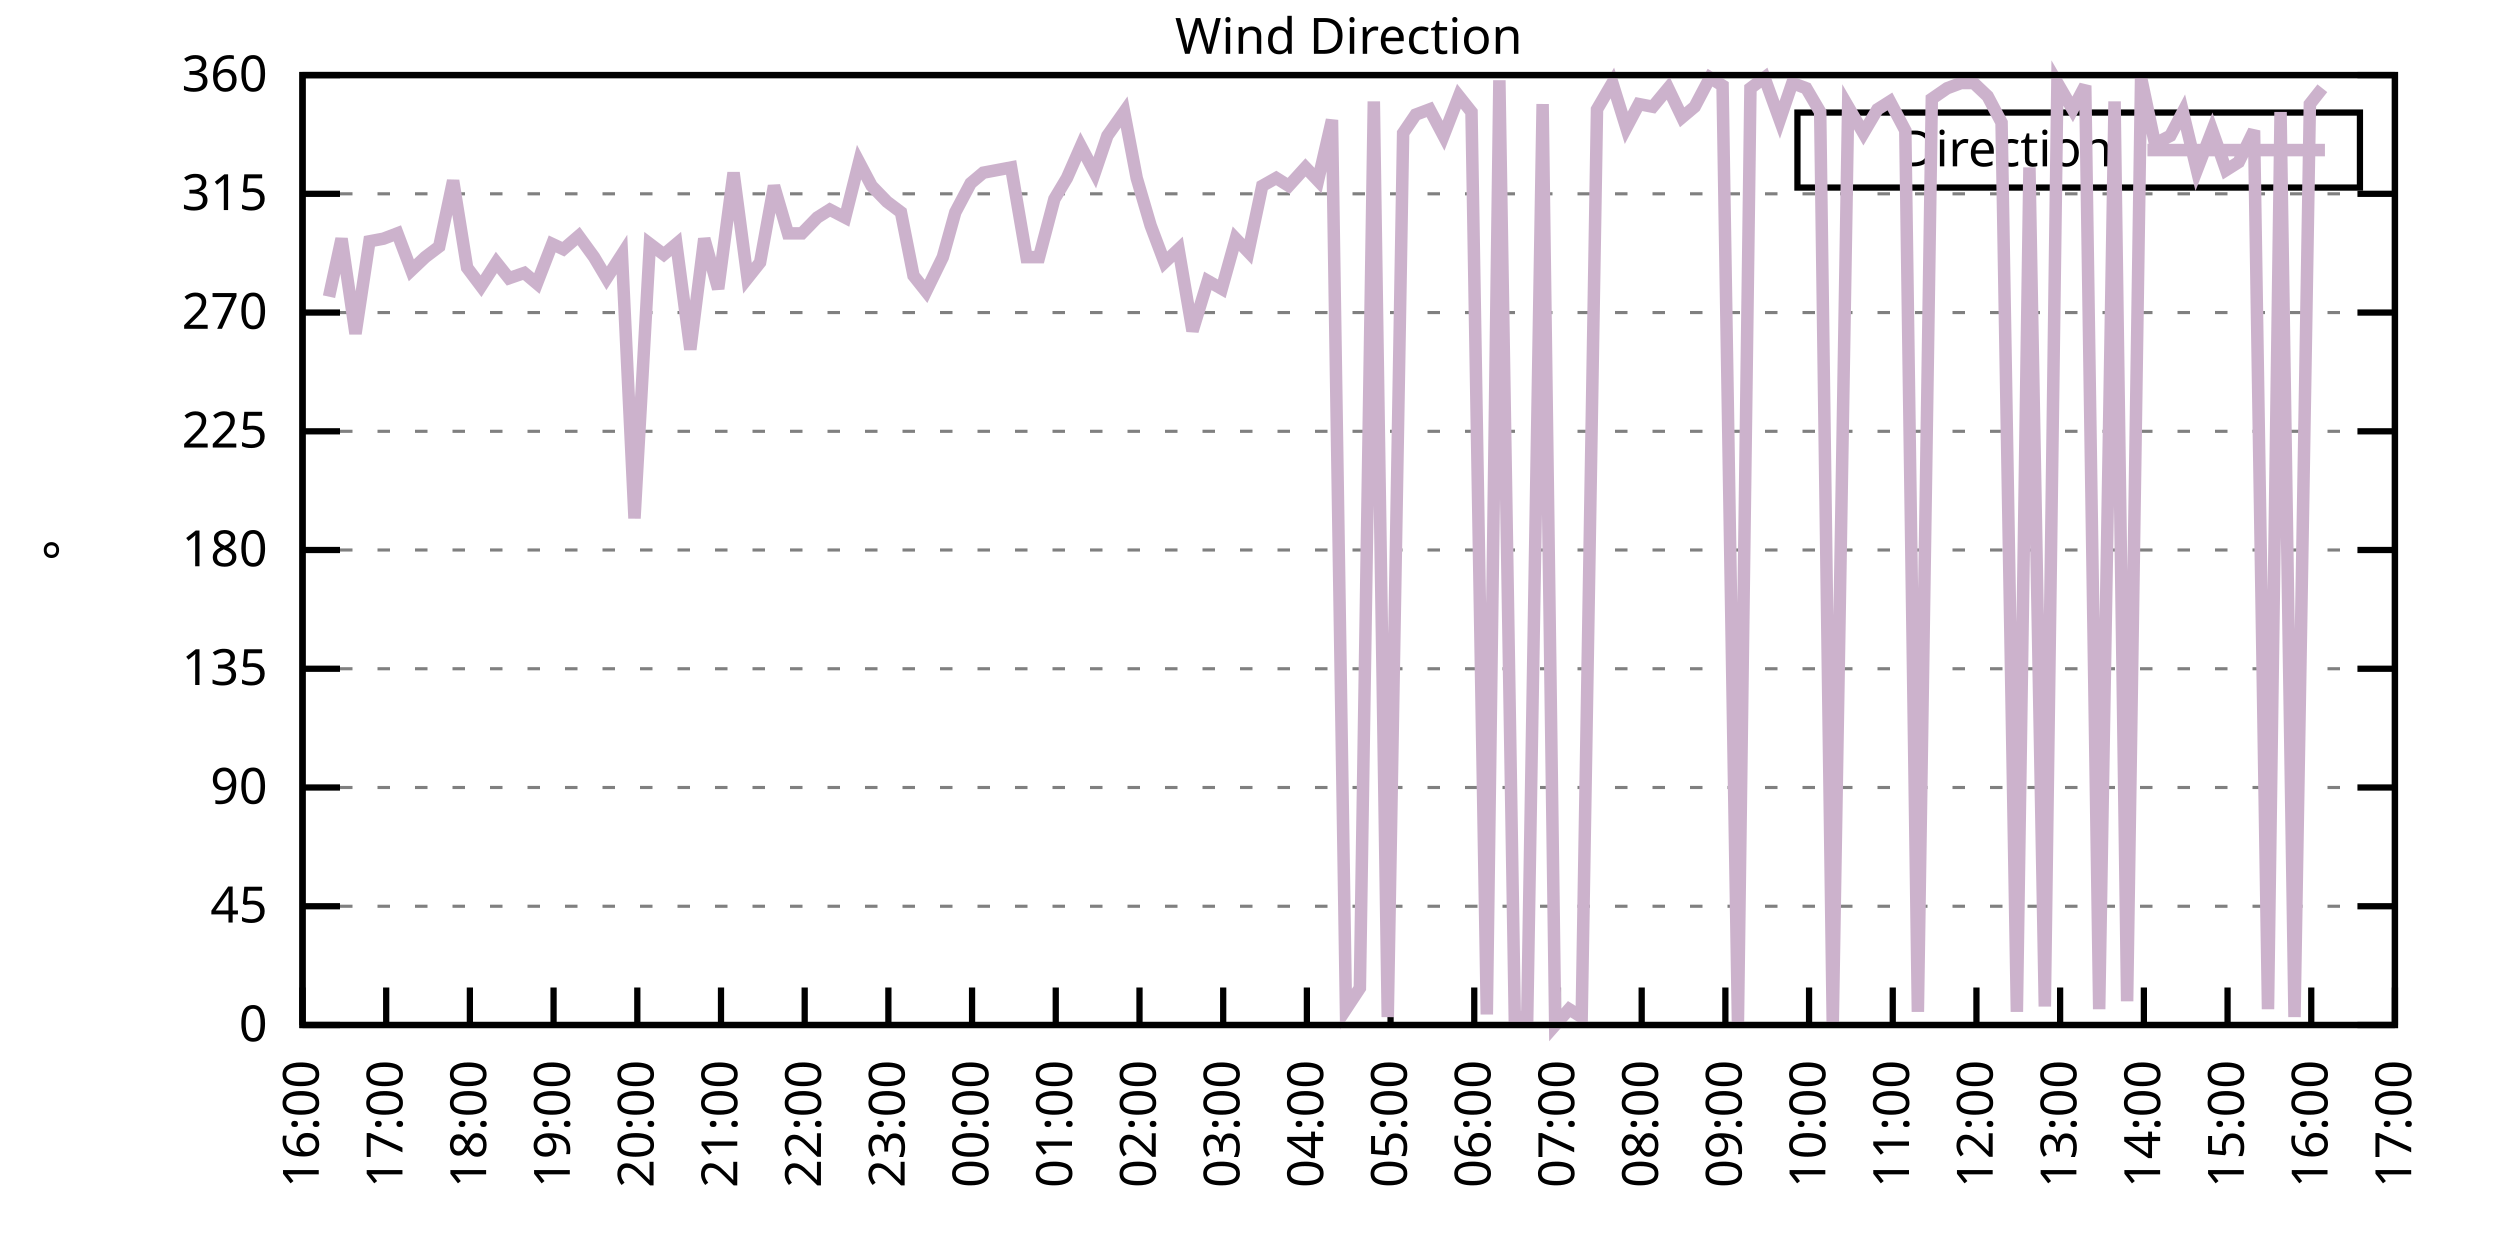
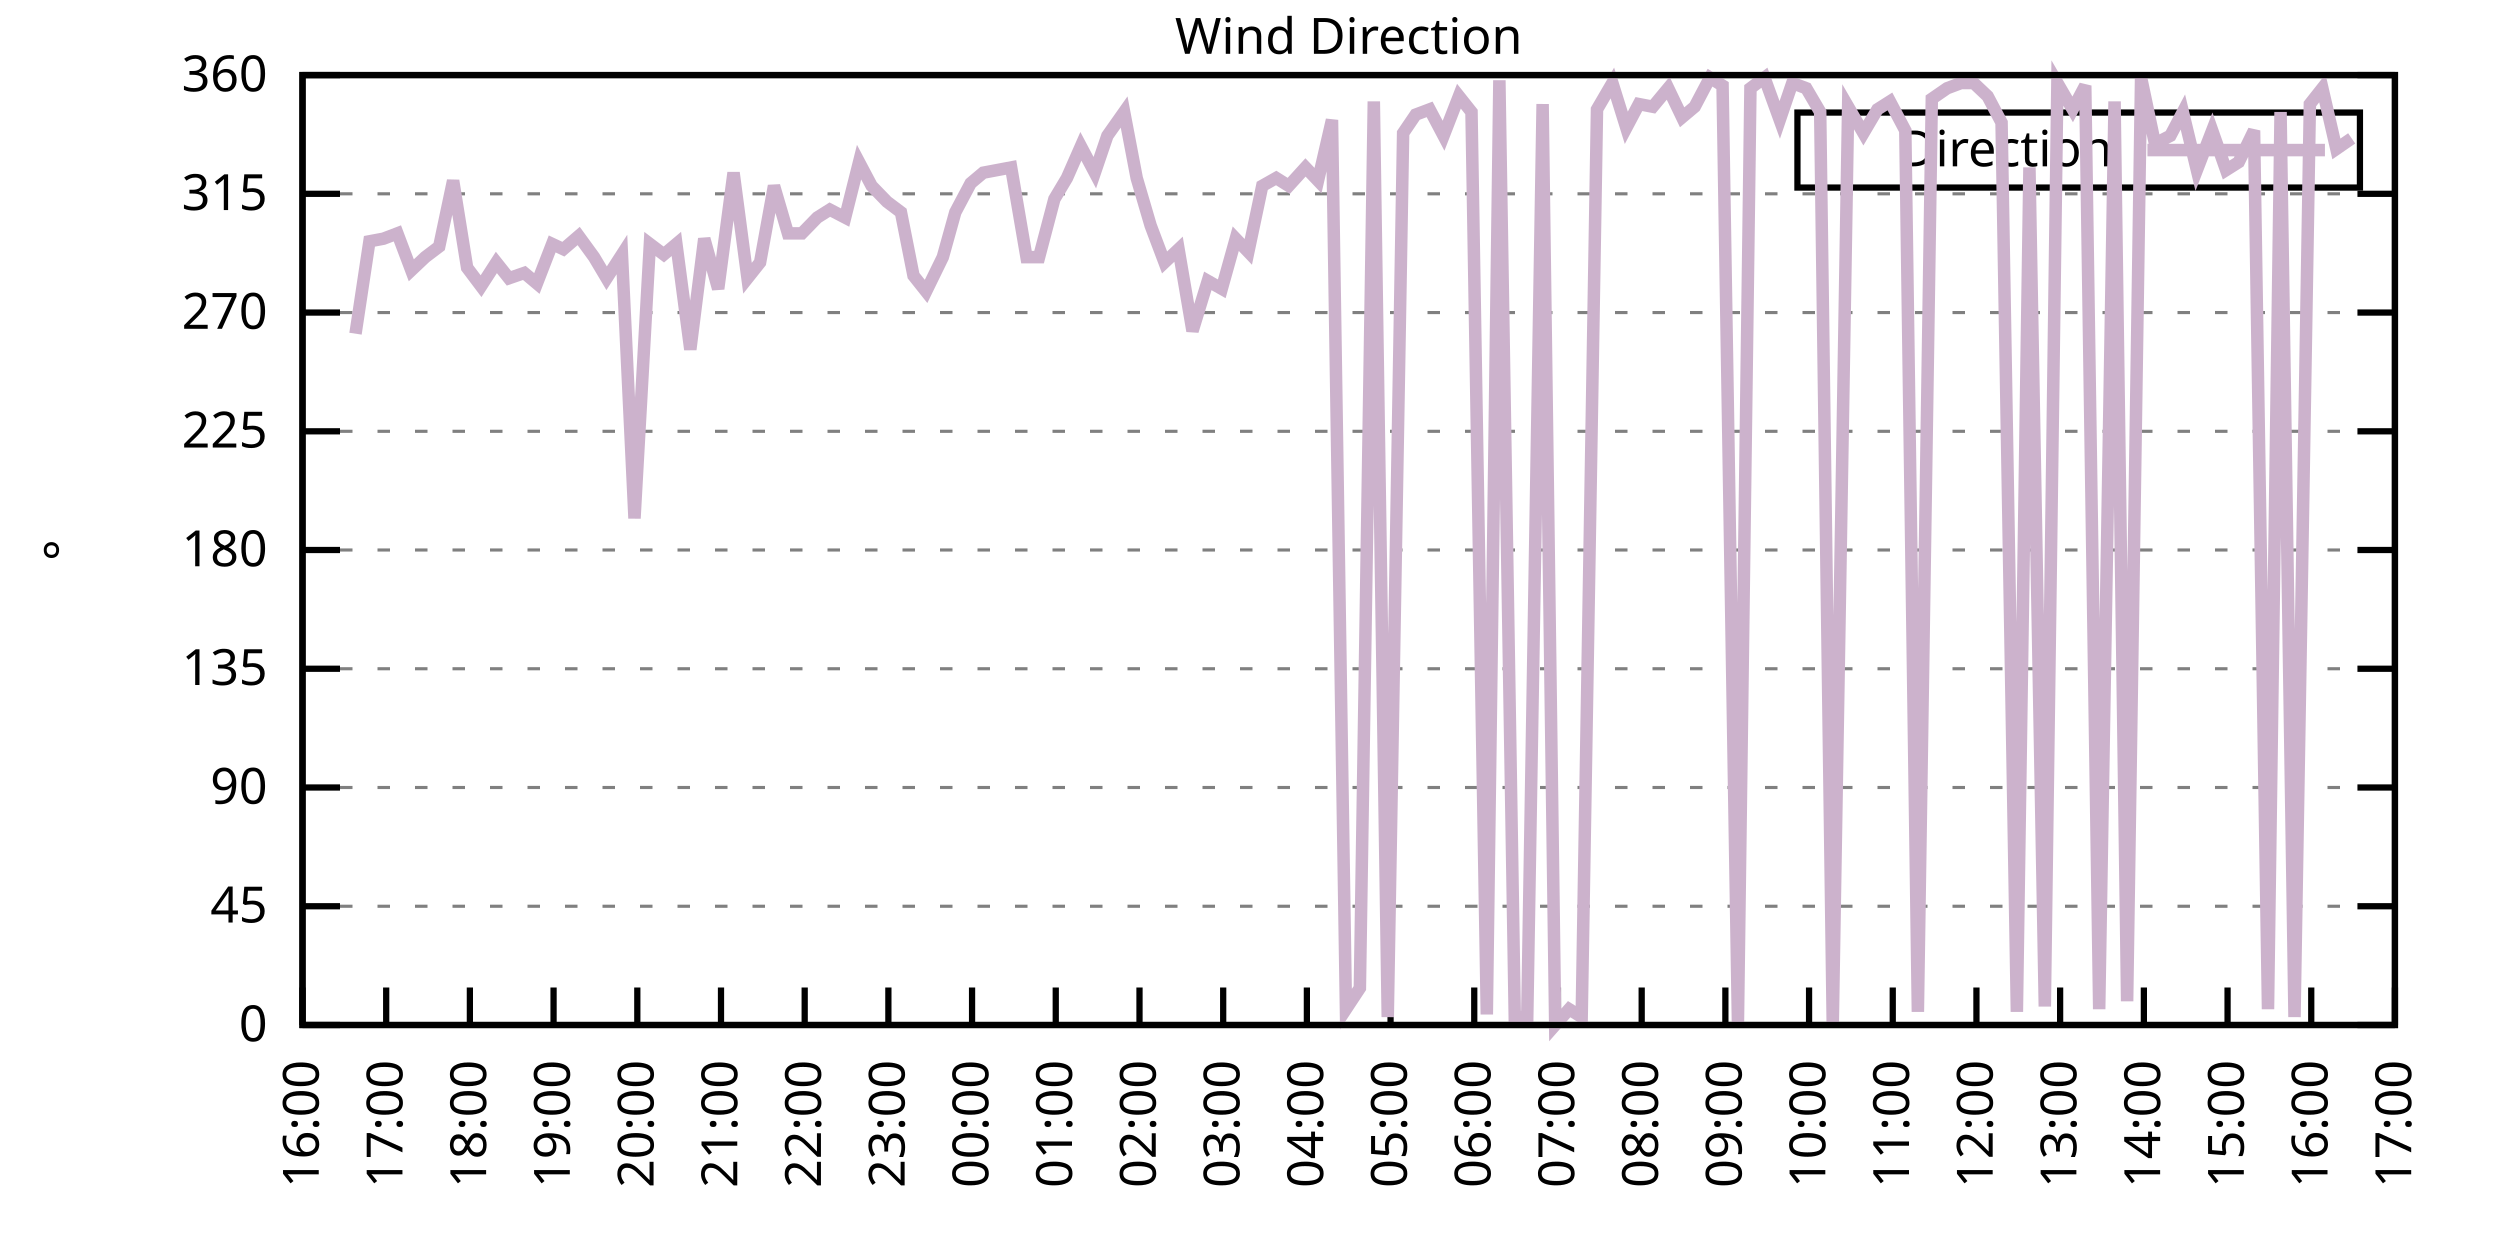
<svg xmlns="http://www.w3.org/2000/svg" xmlns:xlink="http://www.w3.org/1999/xlink" width="400" height="200" viewBox="0 0 400 200">
  <g id="gnuplot_canvas">
    <rect x="0" y="0" width="400" height="200" fill="none" />
    <defs>
      <circle id="gpDot" r="0.5" stroke-width="0.5" stroke="currentColor" />
      <path id="gpPt0" stroke-width="0.333" stroke="currentColor" d="M-1,0 h2 M0,-1 v2" />
      <path id="gpPt1" stroke-width="0.333" stroke="currentColor" d="M-1,-1 L1,1 M1,-1 L-1,1" />
      <path id="gpPt2" stroke-width="0.333" stroke="currentColor" d="M-1,0 L1,0 M0,-1 L0,1 M-1,-1 L1,1 M-1,1 L1,-1" />
      <rect id="gpPt3" stroke-width="0.333" stroke="currentColor" x="-1" y="-1" width="2" height="2" />
      <rect id="gpPt4" stroke-width="0.333" stroke="currentColor" fill="currentColor" x="-1" y="-1" width="2" height="2" />
      <circle id="gpPt5" stroke-width="0.333" stroke="currentColor" cx="0" cy="0" r="1" />
      <use xlink:href="#gpPt5" id="gpPt6" fill="currentColor" stroke="none" />
      <path id="gpPt7" stroke-width="0.333" stroke="currentColor" d="M0,-1.33 L-1.33,0.67 L1.33,0.67 z" />
      <use xlink:href="#gpPt7" id="gpPt8" fill="currentColor" stroke="none" />
      <use xlink:href="#gpPt7" id="gpPt9" stroke="currentColor" transform="rotate(180)" />
      <use xlink:href="#gpPt9" id="gpPt10" fill="currentColor" stroke="none" />
      <use xlink:href="#gpPt3" id="gpPt11" stroke="currentColor" transform="rotate(45)" />
      <use xlink:href="#gpPt11" id="gpPt12" fill="currentColor" stroke="none" />
      <path id="gpPt13" stroke-width="0.333" stroke="currentColor" d="M0,1.330 L1.265,0.411 L0.782,-1.067 L-0.782,-1.076 L-1.265,0.411 z" />
      <use xlink:href="#gpPt13" id="gpPt14" fill="currentColor" stroke="none" />
      <filter id="textbox" filterUnits="objectBoundingBox" x="0" y="0" height="1" width="1">
        <feFlood flood-color="white" flood-opacity="1" result="bgnd" />
        <feComposite in="SourceGraphic" in2="bgnd" operator="atop" />
      </filter>
      <filter id="greybox" filterUnits="objectBoundingBox" x="0" y="0" height="1" width="1">
        <feFlood flood-color="lightgrey" flood-opacity="1" result="grey" />
        <feComposite in="SourceGraphic" in2="grey" operator="atop" />
      </filter>
    </defs>
    <g fill="none" color="white" stroke="currentColor" stroke-width="1.00" stroke-linecap="butt" stroke-linejoin="miter">
</g>
    <g fill="none" color="black" stroke="currentColor" stroke-width="1.00" stroke-linecap="butt" stroke-linejoin="miter">
      <g stroke="none" shape-rendering="crispEdges">
        <polygon fill="rgb(255, 255, 255)" points="48.40,164.00 383.18,164.00 383.18,12.02 48.40,12.02 " />
      </g>
    </g>
    <g fill="none" color="black" stroke="currentColor" stroke-width="1.00" stroke-linecap="butt" stroke-linejoin="miter">
</g>
    <g fill="none" color="black" stroke="black" stroke-width="0.50" stroke-linecap="butt" stroke-linejoin="miter">
</g>
    <g fill="none" color="gray" stroke="currentColor" stroke-width="0.50" stroke-linecap="butt" stroke-linejoin="miter">
      <path stroke="gray" stroke-dasharray="2,4" class="gridline" d="M48.40,164.00 L383.19,164.00  " />
    </g>
    <g fill="none" color="gray" stroke="gray" stroke-width="1.00" stroke-linecap="butt" stroke-linejoin="miter">
</g>
    <g fill="none" color="black" stroke="currentColor" stroke-width="1.00" stroke-linecap="butt" stroke-linejoin="miter">
      <path stroke="black" d="M48.40,164.00 L54.40,164.00 M383.19,164.00 L377.19,164.00  " />
      <g transform="translate(42.80,166.60)" stroke="none" fill="black" font-family="Sans" font-size="8.00" text-anchor="end">
        <text>
          <tspan font-family="Sans"> 0</tspan>
        </text>
      </g>
    </g>
    <g fill="none" color="black" stroke="currentColor" stroke-width="1.00" stroke-linecap="butt" stroke-linejoin="miter">
</g>
    <g fill="none" color="black" stroke="black" stroke-width="0.50" stroke-linecap="butt" stroke-linejoin="miter">
</g>
    <g fill="none" color="gray" stroke="currentColor" stroke-width="0.50" stroke-linecap="butt" stroke-linejoin="miter">
      <path stroke="gray" stroke-dasharray="2,4" class="gridline" d="M48.40,145.00 L383.19,145.00  " />
    </g>
    <g fill="none" color="gray" stroke="gray" stroke-width="1.00" stroke-linecap="butt" stroke-linejoin="miter">
</g>
    <g fill="none" color="black" stroke="currentColor" stroke-width="1.00" stroke-linecap="butt" stroke-linejoin="miter">
      <path stroke="black" d="M48.40,145.00 L54.40,145.00 M383.19,145.00 L377.19,145.00  " />
      <g transform="translate(42.80,147.60)" stroke="none" fill="black" font-family="Sans" font-size="8.00" text-anchor="end">
        <text>
          <tspan font-family="Sans"> 45</tspan>
        </text>
      </g>
    </g>
    <g fill="none" color="black" stroke="currentColor" stroke-width="1.00" stroke-linecap="butt" stroke-linejoin="miter">
</g>
    <g fill="none" color="black" stroke="black" stroke-width="0.50" stroke-linecap="butt" stroke-linejoin="miter">
</g>
    <g fill="none" color="gray" stroke="currentColor" stroke-width="0.50" stroke-linecap="butt" stroke-linejoin="miter">
      <path stroke="gray" stroke-dasharray="2,4" class="gridline" d="M48.40,126.00 L383.19,126.00  " />
    </g>
    <g fill="none" color="gray" stroke="gray" stroke-width="1.00" stroke-linecap="butt" stroke-linejoin="miter">
</g>
    <g fill="none" color="black" stroke="currentColor" stroke-width="1.00" stroke-linecap="butt" stroke-linejoin="miter">
      <path stroke="black" d="M48.40,126.00 L54.40,126.00 M383.19,126.00 L377.19,126.00  " />
      <g transform="translate(42.80,128.60)" stroke="none" fill="black" font-family="Sans" font-size="8.00" text-anchor="end">
        <text>
          <tspan font-family="Sans"> 90</tspan>
        </text>
      </g>
    </g>
    <g fill="none" color="black" stroke="currentColor" stroke-width="1.00" stroke-linecap="butt" stroke-linejoin="miter">
</g>
    <g fill="none" color="black" stroke="black" stroke-width="0.50" stroke-linecap="butt" stroke-linejoin="miter">
</g>
    <g fill="none" color="gray" stroke="currentColor" stroke-width="0.50" stroke-linecap="butt" stroke-linejoin="miter">
      <path stroke="gray" stroke-dasharray="2,4" class="gridline" d="M48.40,107.00 L383.19,107.00  " />
    </g>
    <g fill="none" color="gray" stroke="gray" stroke-width="1.00" stroke-linecap="butt" stroke-linejoin="miter">
</g>
    <g fill="none" color="black" stroke="currentColor" stroke-width="1.00" stroke-linecap="butt" stroke-linejoin="miter">
      <path stroke="black" d="M48.40,107.00 L54.40,107.00 M383.19,107.00 L377.19,107.00  " />
      <g transform="translate(42.80,109.60)" stroke="none" fill="black" font-family="Sans" font-size="8.00" text-anchor="end">
        <text>
          <tspan font-family="Sans"> 135</tspan>
        </text>
      </g>
    </g>
    <g fill="none" color="black" stroke="currentColor" stroke-width="1.00" stroke-linecap="butt" stroke-linejoin="miter">
</g>
    <g fill="none" color="black" stroke="black" stroke-width="0.50" stroke-linecap="butt" stroke-linejoin="miter">
</g>
    <g fill="none" color="gray" stroke="currentColor" stroke-width="0.50" stroke-linecap="butt" stroke-linejoin="miter">
      <path stroke="gray" stroke-dasharray="2,4" class="gridline" d="M48.40,88.00 L383.19,88.00  " />
    </g>
    <g fill="none" color="gray" stroke="gray" stroke-width="1.00" stroke-linecap="butt" stroke-linejoin="miter">
</g>
    <g fill="none" color="black" stroke="currentColor" stroke-width="1.00" stroke-linecap="butt" stroke-linejoin="miter">
      <path stroke="black" d="M48.40,88.00 L54.40,88.00 M383.19,88.00 L377.19,88.00  " />
      <g transform="translate(42.80,90.60)" stroke="none" fill="black" font-family="Sans" font-size="8.00" text-anchor="end">
        <text>
          <tspan font-family="Sans"> 180</tspan>
        </text>
      </g>
    </g>
    <g fill="none" color="black" stroke="currentColor" stroke-width="1.00" stroke-linecap="butt" stroke-linejoin="miter">
</g>
    <g fill="none" color="black" stroke="black" stroke-width="0.50" stroke-linecap="butt" stroke-linejoin="miter">
</g>
    <g fill="none" color="gray" stroke="currentColor" stroke-width="0.50" stroke-linecap="butt" stroke-linejoin="miter">
      <path stroke="gray" stroke-dasharray="2,4" class="gridline" d="M48.40,69.01 L383.19,69.01  " />
    </g>
    <g fill="none" color="gray" stroke="gray" stroke-width="1.00" stroke-linecap="butt" stroke-linejoin="miter">
</g>
    <g fill="none" color="black" stroke="currentColor" stroke-width="1.00" stroke-linecap="butt" stroke-linejoin="miter">
      <path stroke="black" d="M48.40,69.01 L54.40,69.01 M383.19,69.01 L377.19,69.01  " />
      <g transform="translate(42.80,71.61)" stroke="none" fill="black" font-family="Sans" font-size="8.00" text-anchor="end">
        <text>
          <tspan font-family="Sans"> 225</tspan>
        </text>
      </g>
    </g>
    <g fill="none" color="black" stroke="currentColor" stroke-width="1.00" stroke-linecap="butt" stroke-linejoin="miter">
</g>
    <g fill="none" color="black" stroke="black" stroke-width="0.50" stroke-linecap="butt" stroke-linejoin="miter">
</g>
    <g fill="none" color="gray" stroke="currentColor" stroke-width="0.50" stroke-linecap="butt" stroke-linejoin="miter">
      <path stroke="gray" stroke-dasharray="2,4" class="gridline" d="M48.40,50.01 L383.19,50.01  " />
    </g>
    <g fill="none" color="gray" stroke="gray" stroke-width="1.00" stroke-linecap="butt" stroke-linejoin="miter">
</g>
    <g fill="none" color="black" stroke="currentColor" stroke-width="1.00" stroke-linecap="butt" stroke-linejoin="miter">
      <path stroke="black" d="M48.40,50.01 L54.40,50.01 M383.19,50.01 L377.19,50.01  " />
      <g transform="translate(42.80,52.61)" stroke="none" fill="black" font-family="Sans" font-size="8.00" text-anchor="end">
        <text>
          <tspan font-family="Sans"> 270</tspan>
        </text>
      </g>
    </g>
    <g fill="none" color="black" stroke="currentColor" stroke-width="1.00" stroke-linecap="butt" stroke-linejoin="miter">
</g>
    <g fill="none" color="black" stroke="black" stroke-width="0.50" stroke-linecap="butt" stroke-linejoin="miter">
</g>
    <g fill="none" color="gray" stroke="currentColor" stroke-width="0.50" stroke-linecap="butt" stroke-linejoin="miter">
      <path stroke="gray" stroke-dasharray="2,4" class="gridline" d="M48.40,31.01 L383.19,31.01  " />
    </g>
    <g fill="none" color="gray" stroke="gray" stroke-width="1.00" stroke-linecap="butt" stroke-linejoin="miter">
</g>
    <g fill="none" color="black" stroke="currentColor" stroke-width="1.00" stroke-linecap="butt" stroke-linejoin="miter">
      <path stroke="black" d="M48.40,31.01 L54.40,31.01 M383.19,31.01 L377.19,31.01  " />
      <g transform="translate(42.80,33.61)" stroke="none" fill="black" font-family="Sans" font-size="8.00" text-anchor="end">
        <text>
          <tspan font-family="Sans"> 315</tspan>
        </text>
      </g>
    </g>
    <g fill="none" color="black" stroke="currentColor" stroke-width="1.00" stroke-linecap="butt" stroke-linejoin="miter">
</g>
    <g fill="none" color="black" stroke="black" stroke-width="0.50" stroke-linecap="butt" stroke-linejoin="miter">
</g>
    <g fill="none" color="gray" stroke="currentColor" stroke-width="0.50" stroke-linecap="butt" stroke-linejoin="miter">
      <path stroke="gray" stroke-dasharray="2,4" class="gridline" d="M48.40,12.01 L383.19,12.01  " />
    </g>
    <g fill="none" color="gray" stroke="gray" stroke-width="1.00" stroke-linecap="butt" stroke-linejoin="miter">
</g>
    <g fill="none" color="black" stroke="currentColor" stroke-width="1.00" stroke-linecap="butt" stroke-linejoin="miter">
      <path stroke="black" d="M48.40,12.01 L54.40,12.01 M383.19,12.01 L377.19,12.01  " />
      <g transform="translate(42.80,14.61)" stroke="none" fill="black" font-family="Sans" font-size="8.00" text-anchor="end">
        <text>
          <tspan font-family="Sans"> 360</tspan>
        </text>
      </g>
    </g>
    <g fill="none" color="black" stroke="currentColor" stroke-width="1.00" stroke-linecap="butt" stroke-linejoin="miter">
      <path stroke="black" d="M48.40,164.00 L48.40,158.00  " />
      <g transform="translate(51.00,169.60) rotate(270.00)" stroke="none" fill="black" font-family="Sans" font-size="8.00" text-anchor="end">
        <text>
          <tspan font-family="Sans">16:00</tspan>
        </text>
      </g>
    </g>
    <g fill="none" color="black" stroke="currentColor" stroke-width="1.00" stroke-linecap="butt" stroke-linejoin="miter">
      <path stroke="black" d="M61.79,164.00 L61.79,158.00  " />
      <g transform="translate(64.39,169.60) rotate(270.00)" stroke="none" fill="black" font-family="Sans" font-size="8.00" text-anchor="end">
        <text>
          <tspan font-family="Sans">17:00</tspan>
        </text>
      </g>
    </g>
    <g fill="none" color="black" stroke="currentColor" stroke-width="1.00" stroke-linecap="butt" stroke-linejoin="miter">
      <path stroke="black" d="M75.18,164.00 L75.18,158.00  " />
      <g transform="translate(77.78,169.60) rotate(270.00)" stroke="none" fill="black" font-family="Sans" font-size="8.00" text-anchor="end">
        <text>
          <tspan font-family="Sans">18:00</tspan>
        </text>
      </g>
    </g>
    <g fill="none" color="black" stroke="currentColor" stroke-width="1.00" stroke-linecap="butt" stroke-linejoin="miter">
      <path stroke="black" d="M88.57,164.00 L88.57,158.00  " />
      <g transform="translate(91.17,169.60) rotate(270.00)" stroke="none" fill="black" font-family="Sans" font-size="8.00" text-anchor="end">
        <text>
          <tspan font-family="Sans">19:00</tspan>
        </text>
      </g>
    </g>
    <g fill="none" color="black" stroke="currentColor" stroke-width="1.00" stroke-linecap="butt" stroke-linejoin="miter">
      <path stroke="black" d="M101.97,164.00 L101.97,158.00  " />
      <g transform="translate(104.57,169.60) rotate(270.00)" stroke="none" fill="black" font-family="Sans" font-size="8.00" text-anchor="end">
        <text>
          <tspan font-family="Sans">20:00</tspan>
        </text>
      </g>
    </g>
    <g fill="none" color="black" stroke="currentColor" stroke-width="1.00" stroke-linecap="butt" stroke-linejoin="miter">
      <path stroke="black" d="M115.36,164.00 L115.36,158.00  " />
      <g transform="translate(117.96,169.60) rotate(270.00)" stroke="none" fill="black" font-family="Sans" font-size="8.00" text-anchor="end">
        <text>
          <tspan font-family="Sans">21:00</tspan>
        </text>
      </g>
    </g>
    <g fill="none" color="black" stroke="currentColor" stroke-width="1.00" stroke-linecap="butt" stroke-linejoin="miter">
      <path stroke="black" d="M128.75,164.00 L128.75,158.00  " />
      <g transform="translate(131.35,169.60) rotate(270.00)" stroke="none" fill="black" font-family="Sans" font-size="8.00" text-anchor="end">
        <text>
          <tspan font-family="Sans">22:00</tspan>
        </text>
      </g>
    </g>
    <g fill="none" color="black" stroke="currentColor" stroke-width="1.00" stroke-linecap="butt" stroke-linejoin="miter">
      <path stroke="black" d="M142.14,164.00 L142.14,158.00  " />
      <g transform="translate(144.74,169.60) rotate(270.00)" stroke="none" fill="black" font-family="Sans" font-size="8.00" text-anchor="end">
        <text>
          <tspan font-family="Sans">23:00</tspan>
        </text>
      </g>
    </g>
    <g fill="none" color="black" stroke="currentColor" stroke-width="1.00" stroke-linecap="butt" stroke-linejoin="miter">
      <path stroke="black" d="M155.53,164.00 L155.53,158.00  " />
      <g transform="translate(158.13,169.60) rotate(270.00)" stroke="none" fill="black" font-family="Sans" font-size="8.00" text-anchor="end">
        <text>
          <tspan font-family="Sans">00:00</tspan>
        </text>
      </g>
    </g>
    <g fill="none" color="black" stroke="currentColor" stroke-width="1.00" stroke-linecap="butt" stroke-linejoin="miter">
      <path stroke="black" d="M168.92,164.00 L168.92,158.00  " />
      <g transform="translate(171.52,169.60) rotate(270.00)" stroke="none" fill="black" font-family="Sans" font-size="8.00" text-anchor="end">
        <text>
          <tspan font-family="Sans">01:00</tspan>
        </text>
      </g>
    </g>
    <g fill="none" color="black" stroke="currentColor" stroke-width="1.00" stroke-linecap="butt" stroke-linejoin="miter">
      <path stroke="black" d="M182.32,164.00 L182.32,158.00  " />
      <g transform="translate(184.92,169.60) rotate(270.00)" stroke="none" fill="black" font-family="Sans" font-size="8.00" text-anchor="end">
        <text>
          <tspan font-family="Sans">02:00</tspan>
        </text>
      </g>
    </g>
    <g fill="none" color="black" stroke="currentColor" stroke-width="1.00" stroke-linecap="butt" stroke-linejoin="miter">
      <path stroke="black" d="M195.71,164.00 L195.71,158.00  " />
      <g transform="translate(198.31,169.60) rotate(270.00)" stroke="none" fill="black" font-family="Sans" font-size="8.00" text-anchor="end">
        <text>
          <tspan font-family="Sans">03:00</tspan>
        </text>
      </g>
    </g>
    <g fill="none" color="black" stroke="currentColor" stroke-width="1.00" stroke-linecap="butt" stroke-linejoin="miter">
      <path stroke="black" d="M209.10,164.00 L209.10,158.00  " />
      <g transform="translate(211.70,169.60) rotate(270.00)" stroke="none" fill="black" font-family="Sans" font-size="8.00" text-anchor="end">
        <text>
          <tspan font-family="Sans">04:00</tspan>
        </text>
      </g>
    </g>
    <g fill="none" color="black" stroke="currentColor" stroke-width="1.00" stroke-linecap="butt" stroke-linejoin="miter">
      <path stroke="black" d="M222.49,164.00 L222.49,158.00  " />
      <g transform="translate(225.09,169.60) rotate(270.00)" stroke="none" fill="black" font-family="Sans" font-size="8.00" text-anchor="end">
        <text>
          <tspan font-family="Sans">05:00</tspan>
        </text>
      </g>
    </g>
    <g fill="none" color="black" stroke="currentColor" stroke-width="1.00" stroke-linecap="butt" stroke-linejoin="miter">
      <path stroke="black" d="M235.88,164.00 L235.88,158.00  " />
      <g transform="translate(238.48,169.60) rotate(270.00)" stroke="none" fill="black" font-family="Sans" font-size="8.00" text-anchor="end">
        <text>
          <tspan font-family="Sans">06:00</tspan>
        </text>
      </g>
    </g>
    <g fill="none" color="black" stroke="currentColor" stroke-width="1.00" stroke-linecap="butt" stroke-linejoin="miter">
      <path stroke="black" d="M249.27,164.00 L249.27,158.00  " />
      <g transform="translate(251.87,169.60) rotate(270.00)" stroke="none" fill="black" font-family="Sans" font-size="8.00" text-anchor="end">
        <text>
          <tspan font-family="Sans">07:00</tspan>
        </text>
      </g>
    </g>
    <g fill="none" color="black" stroke="currentColor" stroke-width="1.00" stroke-linecap="butt" stroke-linejoin="miter">
      <path stroke="black" d="M262.67,164.00 L262.67,158.00  " />
      <g transform="translate(265.27,169.60) rotate(270.00)" stroke="none" fill="black" font-family="Sans" font-size="8.00" text-anchor="end">
        <text>
          <tspan font-family="Sans">08:00</tspan>
        </text>
      </g>
    </g>
    <g fill="none" color="black" stroke="currentColor" stroke-width="1.00" stroke-linecap="butt" stroke-linejoin="miter">
      <path stroke="black" d="M276.06,164.00 L276.06,158.00  " />
      <g transform="translate(278.66,169.60) rotate(270.00)" stroke="none" fill="black" font-family="Sans" font-size="8.00" text-anchor="end">
        <text>
          <tspan font-family="Sans">09:00</tspan>
        </text>
      </g>
    </g>
    <g fill="none" color="black" stroke="currentColor" stroke-width="1.00" stroke-linecap="butt" stroke-linejoin="miter">
      <path stroke="black" d="M289.45,164.00 L289.45,158.00  " />
      <g transform="translate(292.05,169.60) rotate(270.00)" stroke="none" fill="black" font-family="Sans" font-size="8.00" text-anchor="end">
        <text>
          <tspan font-family="Sans">10:00</tspan>
        </text>
      </g>
    </g>
    <g fill="none" color="black" stroke="currentColor" stroke-width="1.00" stroke-linecap="butt" stroke-linejoin="miter">
      <path stroke="black" d="M302.84,164.00 L302.84,158.00  " />
      <g transform="translate(305.44,169.60) rotate(270.00)" stroke="none" fill="black" font-family="Sans" font-size="8.00" text-anchor="end">
        <text>
          <tspan font-family="Sans">11:00</tspan>
        </text>
      </g>
    </g>
    <g fill="none" color="black" stroke="currentColor" stroke-width="1.00" stroke-linecap="butt" stroke-linejoin="miter">
      <path stroke="black" d="M316.23,164.00 L316.23,158.00  " />
      <g transform="translate(318.83,169.60) rotate(270.00)" stroke="none" fill="black" font-family="Sans" font-size="8.00" text-anchor="end">
        <text>
          <tspan font-family="Sans">12:00</tspan>
        </text>
      </g>
    </g>
    <g fill="none" color="black" stroke="currentColor" stroke-width="1.00" stroke-linecap="butt" stroke-linejoin="miter">
      <path stroke="black" d="M329.62,164.00 L329.62,158.00  " />
      <g transform="translate(332.22,169.60) rotate(270.00)" stroke="none" fill="black" font-family="Sans" font-size="8.00" text-anchor="end">
        <text>
          <tspan font-family="Sans">13:00</tspan>
        </text>
      </g>
    </g>
    <g fill="none" color="black" stroke="currentColor" stroke-width="1.00" stroke-linecap="butt" stroke-linejoin="miter">
      <path stroke="black" d="M343.02,164.00 L343.02,158.00  " />
      <g transform="translate(345.62,169.60) rotate(270.00)" stroke="none" fill="black" font-family="Sans" font-size="8.00" text-anchor="end">
        <text>
          <tspan font-family="Sans">14:00</tspan>
        </text>
      </g>
    </g>
    <g fill="none" color="black" stroke="currentColor" stroke-width="1.00" stroke-linecap="butt" stroke-linejoin="miter">
      <path stroke="black" d="M356.41,164.00 L356.41,158.00  " />
      <g transform="translate(359.01,169.60) rotate(270.00)" stroke="none" fill="black" font-family="Sans" font-size="8.00" text-anchor="end">
        <text>
          <tspan font-family="Sans">15:00</tspan>
        </text>
      </g>
    </g>
    <g fill="none" color="black" stroke="currentColor" stroke-width="1.00" stroke-linecap="butt" stroke-linejoin="miter">
      <path stroke="black" d="M369.80,164.00 L369.80,158.00  " />
      <g transform="translate(372.40,169.60) rotate(270.00)" stroke="none" fill="black" font-family="Sans" font-size="8.00" text-anchor="end">
        <text>
          <tspan font-family="Sans">16:00</tspan>
        </text>
      </g>
    </g>
    <g fill="none" color="black" stroke="currentColor" stroke-width="1.00" stroke-linecap="butt" stroke-linejoin="miter">
      <path stroke="black" d="M383.19,164.00 L383.19,158.00  " />
      <g transform="translate(385.79,169.60) rotate(270.00)" stroke="none" fill="black" font-family="Sans" font-size="8.00" text-anchor="end">
        <text>
          <tspan font-family="Sans">17:00</tspan>
        </text>
      </g>
    </g>
    <g fill="none" color="black" stroke="currentColor" stroke-width="1.00" stroke-linecap="butt" stroke-linejoin="miter">
</g>
    <g fill="none" color="black" stroke="currentColor" stroke-width="1.00" stroke-linecap="butt" stroke-linejoin="miter">
      <path stroke="black" d="M48.40,12.01 L48.40,164.00 L383.19,164.00 L383.19,12.01 L48.40,12.01 Z  " />
    </g>
    <g fill="none" color="black" stroke="currentColor" stroke-width="1.00" stroke-linecap="butt" stroke-linejoin="miter">
</g>
    <g fill="none" color="black" stroke="currentColor" stroke-width="1.00" stroke-linecap="butt" stroke-linejoin="miter">
      <path stroke="black" d="M287.59,30.01 L287.59,18.01 L377.59,18.01 L377.59,30.01 L287.59,30.01 Z  " />
    </g>
    <g id="Wind_direction_plot_1">
      <g fill="none" color="white" stroke="black" stroke-width="2.00" stroke-linecap="butt" stroke-linejoin="miter">
</g>
      <g fill="none" color="black" stroke="currentColor" stroke-width="2.00" stroke-linecap="butt" stroke-linejoin="miter">
        <g transform="translate(337.99,26.61)" stroke="none" fill="black" font-family="Sans" font-size="8.00" text-anchor="end">
          <text>
            <tspan font-family="Sans">Direction</tspan>
          </text>
        </g>
      </g>
      <g fill="none" color="black" stroke="currentColor" stroke-width="2.00" stroke-linecap="butt" stroke-linejoin="miter">
-         <path stroke="rgb(204, 178, 204)" d="M343.59,24.01 L371.99,24.01 M52.64,47.47 L54.65,38.19 L56.88,53.39 L59.11,38.61 L61.35,38.19 L63.58,37.34   L65.81,43.25 L68.04,41.14 L70.27,39.45 L72.50,28.90 L74.74,42.83 L76.97,45.79 L79.42,41.99 L81.43,44.52   L83.89,43.67 L85.90,45.36 L88.35,39.03 L90.14,39.87 L92.59,37.76 L95.05,41.14 L97.06,44.52 L99.51,40.72   L101.52,82.94 L103.98,39.03 L106.21,40.72 L108.22,39.03 L110.45,55.92 L112.68,38.19 L114.91,46.21 L117.37,27.63   L119.60,44.52 L121.61,41.99 L123.84,29.74 L126.07,37.34 L128.30,37.34 L130.76,34.81 L132.77,33.54 L135.22,34.81   L137.45,25.94 L139.46,29.74 L141.92,32.28 L144.15,33.96 L146.16,44.10 L148.17,46.63 L150.85,41.14 L152.85,33.96   L155.31,29.32 L157.32,27.63 L159.55,27.21 L161.78,26.79 L164.24,41.14 L166.25,41.14 L168.70,31.85 L170.71,28.48   L172.94,23.41 L175.17,27.63 L177.18,21.72 L179.86,17.92 L181.87,28.48 L184.10,36.08 L186.33,41.99 L188.57,39.87   L190.80,52.96 L193.25,44.94 L195.48,46.21 L197.72,38.19 L199.73,40.30 L201.96,29.74 L204.19,28.48 L206.20,29.74   L208.88,26.79 L210.88,28.90 L213.12,19.19 L215.35,161.47 L217.58,158.09 L219.81,16.23 L222.04,162.73 L224.50,21.30   L226.51,18.34 L228.74,17.50 L230.97,21.72 L233.43,15.39 L235.44,17.92 L237.89,162.31 L239.90,12.85 L242.36,162.73   L244.36,162.73 L246.82,16.65 L248.83,164.00 L251.06,161.47 L253.07,162.73 L255.52,17.50 L257.98,13.28 L260.21,20.45   L262.22,16.65 L264.45,17.08 L266.91,14.12 L269.14,18.77 L271.15,17.08 L273.60,12.43 L275.61,13.70 L278.07,163.58   L280.07,14.12 L282.31,12.43 L284.76,19.19 L286.77,13.28 L289.00,14.12 L291.23,17.92 L293.24,164.00 L295.70,17.08   L298.15,21.30 L300.39,17.50 L302.39,16.23 L304.85,20.88 L306.86,161.89 L309.09,15.81 L311.54,14.12 L313.78,13.28   L315.79,13.28 L318.02,15.39 L320.25,19.61 L322.70,161.89 L324.71,26.79 L327.17,161.04 L329.18,13.28 L331.63,17.50   L333.64,13.70 L335.87,161.47 L338.33,16.23 L340.34,160.20 L342.57,12.43 L344.80,22.99 L347.26,21.72 L349.26,17.92   L351.50,27.21 L353.95,20.88 L356.18,27.21 L358.19,25.94 L360.65,20.88 L362.88,161.47 L364.89,17.92 L367.12,162.73   L369.58,16.65 L371.58,14.12  " />
+         <path stroke="rgb(204, 178, 204)" d="M343.59,24.01 L371.99,24.01 M56.88,53.39 L59.11,38.61 L61.35,38.19 L63.58,37.34 L65.81,43.25 L68.04,41.14   L70.27,39.45 L72.50,28.90 L74.74,42.83 L76.97,45.79 L79.42,41.99 L81.43,44.52 L83.89,43.67 L85.90,45.36   L88.35,39.03 L90.14,39.87 L92.59,37.76 L95.05,41.14 L97.06,44.52 L99.51,40.72 L101.52,82.94 L103.98,39.03   L106.21,40.72 L108.22,39.03 L110.45,55.92 L112.68,38.19 L114.91,46.21 L117.37,27.63 L119.60,44.52 L121.61,41.99   L123.84,29.74 L126.07,37.34 L128.30,37.34 L130.76,34.81 L132.77,33.54 L135.22,34.81 L137.45,25.94 L139.46,29.74   L141.92,32.28 L144.15,33.96 L146.16,44.10 L148.17,46.63 L150.85,41.14 L152.85,33.96 L155.31,29.32 L157.32,27.63   L159.55,27.21 L161.78,26.79 L164.24,41.14 L166.25,41.14 L168.70,31.85 L170.71,28.48 L172.94,23.41 L175.17,27.63   L177.18,21.72 L179.86,17.92 L181.87,28.48 L184.10,36.08 L186.33,41.99 L188.57,39.87 L190.80,52.96 L193.25,44.94   L195.48,46.21 L197.72,38.19 L199.73,40.30 L201.96,29.74 L204.19,28.48 L206.20,29.74 L208.88,26.79 L210.88,28.90   L213.12,19.19 L215.35,161.47 L217.58,158.09 L219.81,16.23 L222.04,162.73 L224.50,21.30 L226.51,18.34 L228.74,17.50   L230.97,21.72 L233.43,15.39 L235.44,17.92 L237.89,162.31 L239.90,12.85 L242.36,162.73 L244.36,162.73 L246.82,16.65   L248.83,164.00 L251.06,161.47 L253.07,162.73 L255.52,17.50 L257.98,13.28 L260.21,20.45 L262.22,16.65 L264.45,17.08   L266.91,14.12 L269.14,18.77 L271.15,17.08 L273.60,12.43 L275.61,13.70 L278.07,163.58 L280.07,14.12 L282.31,12.43   L284.76,19.19 L286.77,13.28 L289.00,14.12 L291.23,17.92 L293.24,164.00 L295.70,17.08 L298.15,21.30 L300.39,17.50   L302.39,16.23 L304.85,20.88 L306.86,161.89 L309.09,15.81 L311.54,14.12 L313.78,13.28 L315.79,13.28 L318.02,15.39   L320.25,19.61 L322.70,161.89 L324.71,26.79 L327.17,161.04 L329.18,13.28 L331.63,17.50 L333.64,13.70 L335.87,161.47   L338.33,16.23 L340.34,160.20 L342.57,12.43 L344.80,22.99 L347.26,21.72 L349.26,17.92 L351.50,27.21 L353.95,20.88   L356.18,27.21 L358.19,25.94 L360.65,20.88 L362.88,161.47 L364.89,17.92 L367.12,162.73 L369.58,16.65 L371.58,14.12   L373.82,23.83 L376.27,22.14  " />
      </g>
    </g>
    <g fill="none" color="black" stroke="currentColor" stroke-width="2.00" stroke-linecap="butt" stroke-linejoin="miter">
</g>
    <g fill="none" color="black" stroke="black" stroke-width="1.00" stroke-linecap="butt" stroke-linejoin="miter">
</g>
    <g fill="none" color="black" stroke="currentColor" stroke-width="1.00" stroke-linecap="butt" stroke-linejoin="miter">
      <path stroke="black" d="M48.40,12.01 L48.40,164.00 L383.19,164.00 L383.19,12.01 L48.40,12.01 Z  " />
      <g transform="translate(12.80,88.01) rotate(270.00)" stroke="none" fill="black" font-family="Sans" font-size="8.00" text-anchor="middle">
        <text>
          <tspan font-family="Sans">°</tspan>
        </text>
      </g>
    </g>
    <g fill="none" color="black" stroke="currentColor" stroke-width="1.00" stroke-linecap="butt" stroke-linejoin="miter">
</g>
    <g fill="none" color="black" stroke="currentColor" stroke-width="1.00" stroke-linecap="butt" stroke-linejoin="miter">
      <g transform="translate(215.79,8.61)" stroke="none" fill="black" font-family="Sans" font-size="8.00" text-anchor="middle">
        <text>
          <tspan font-family="Sans">Wind Direction</tspan>
        </text>
      </g>
    </g>
    <g fill="none" color="black" stroke="currentColor" stroke-width="1.00" stroke-linecap="butt" stroke-linejoin="miter">
</g>
  </g>
</svg>
